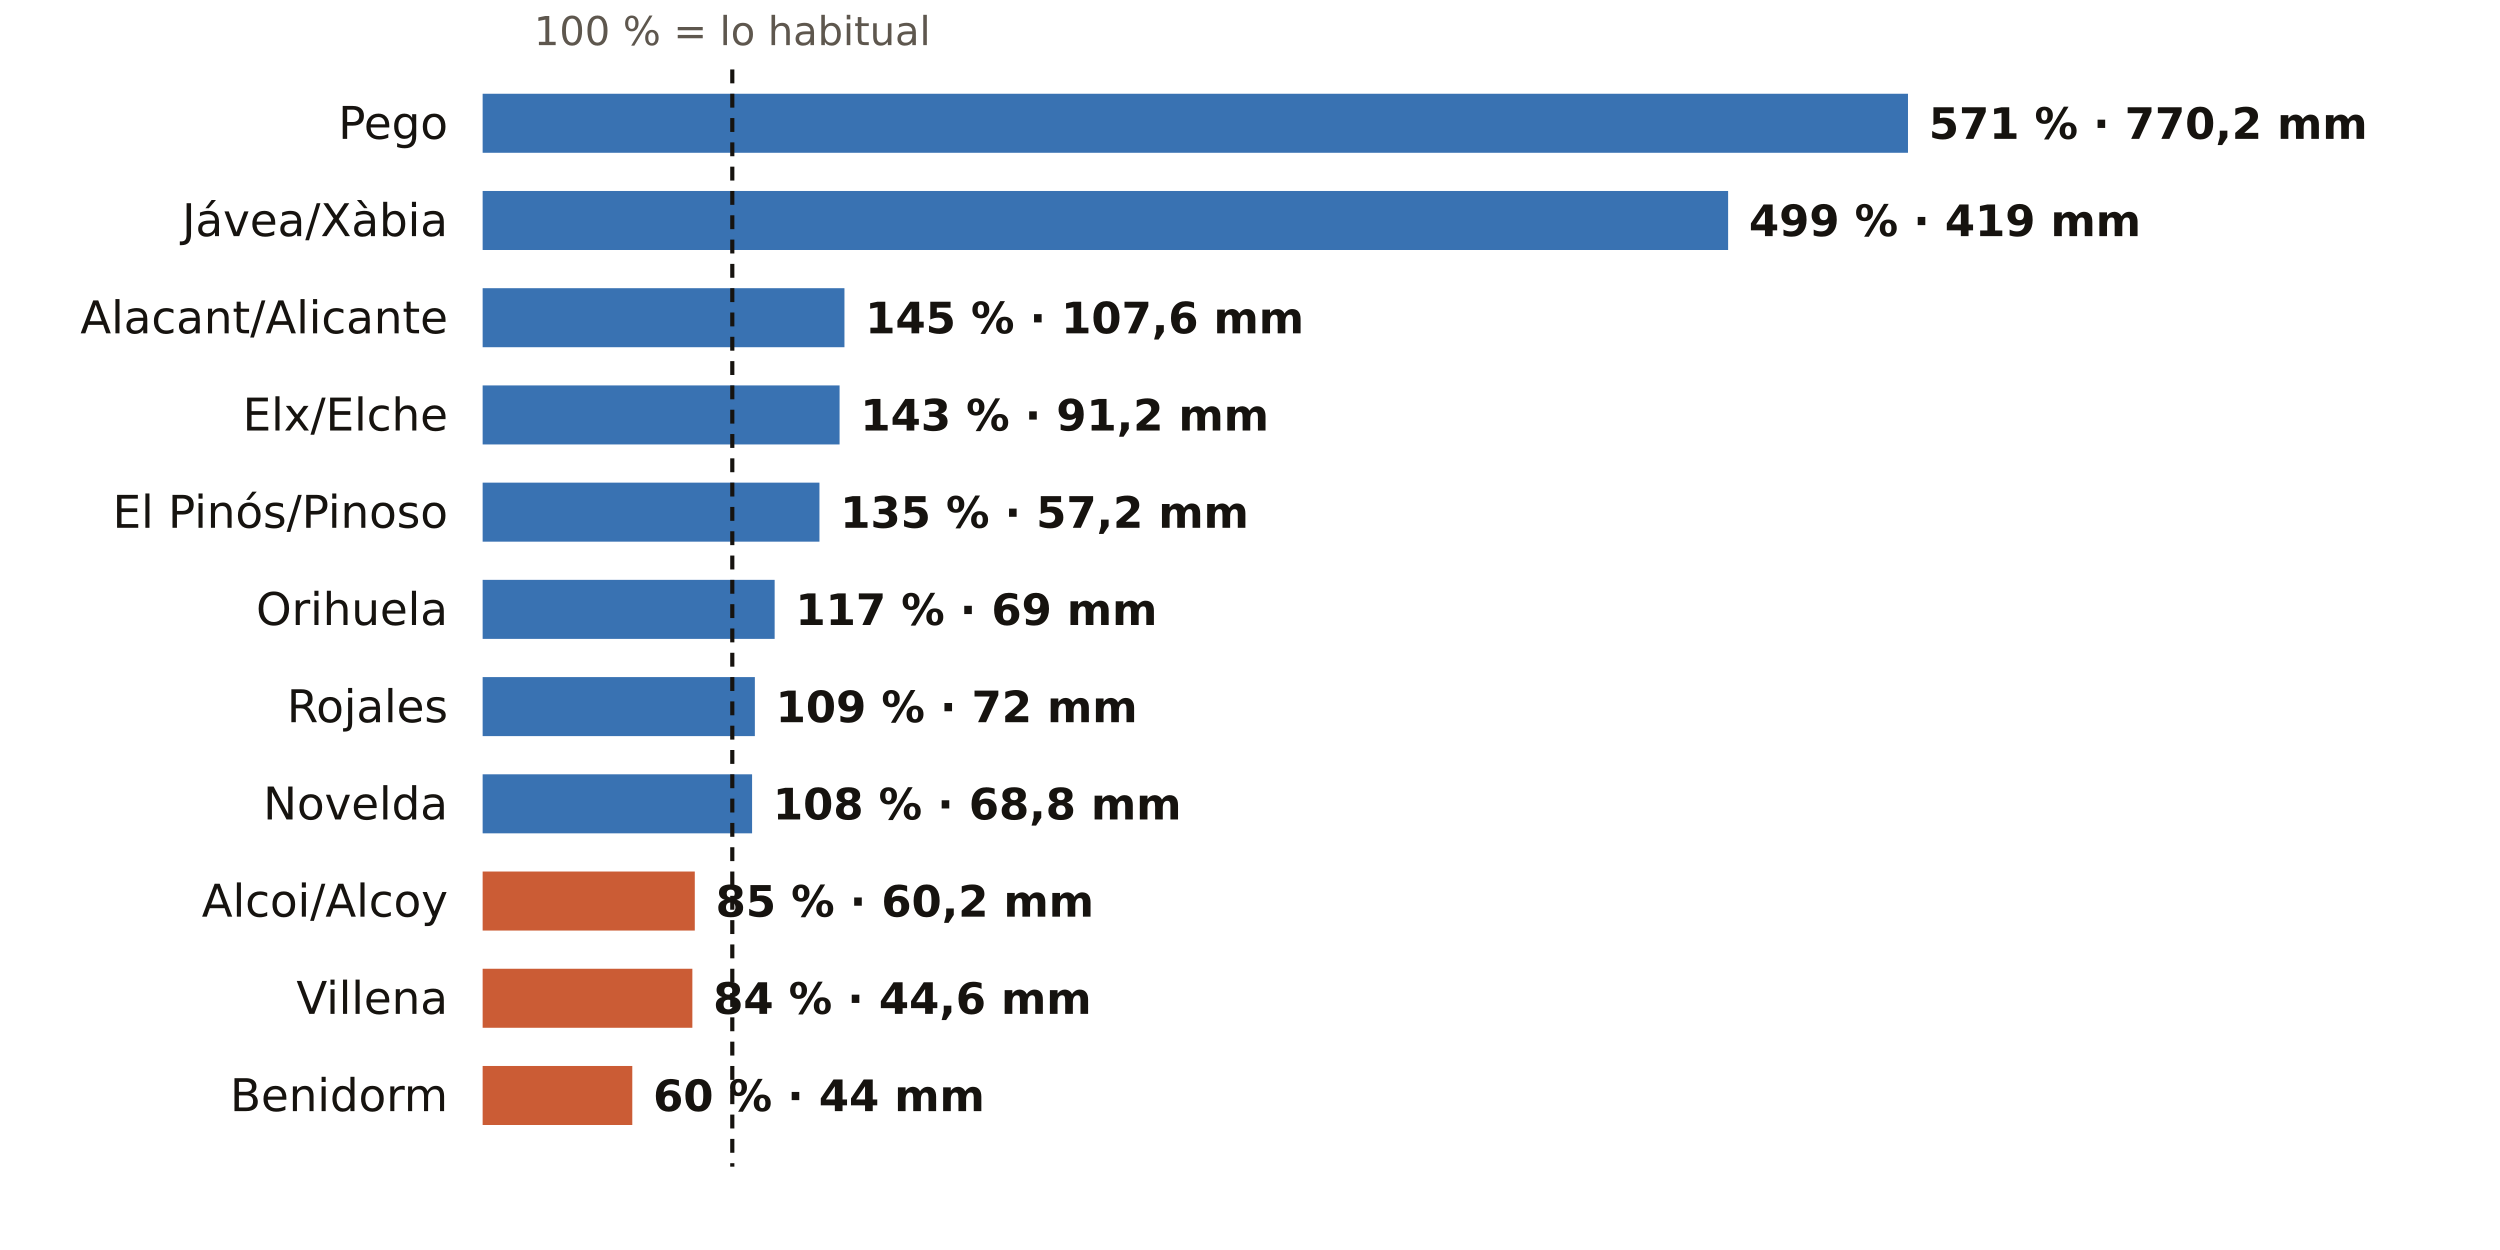
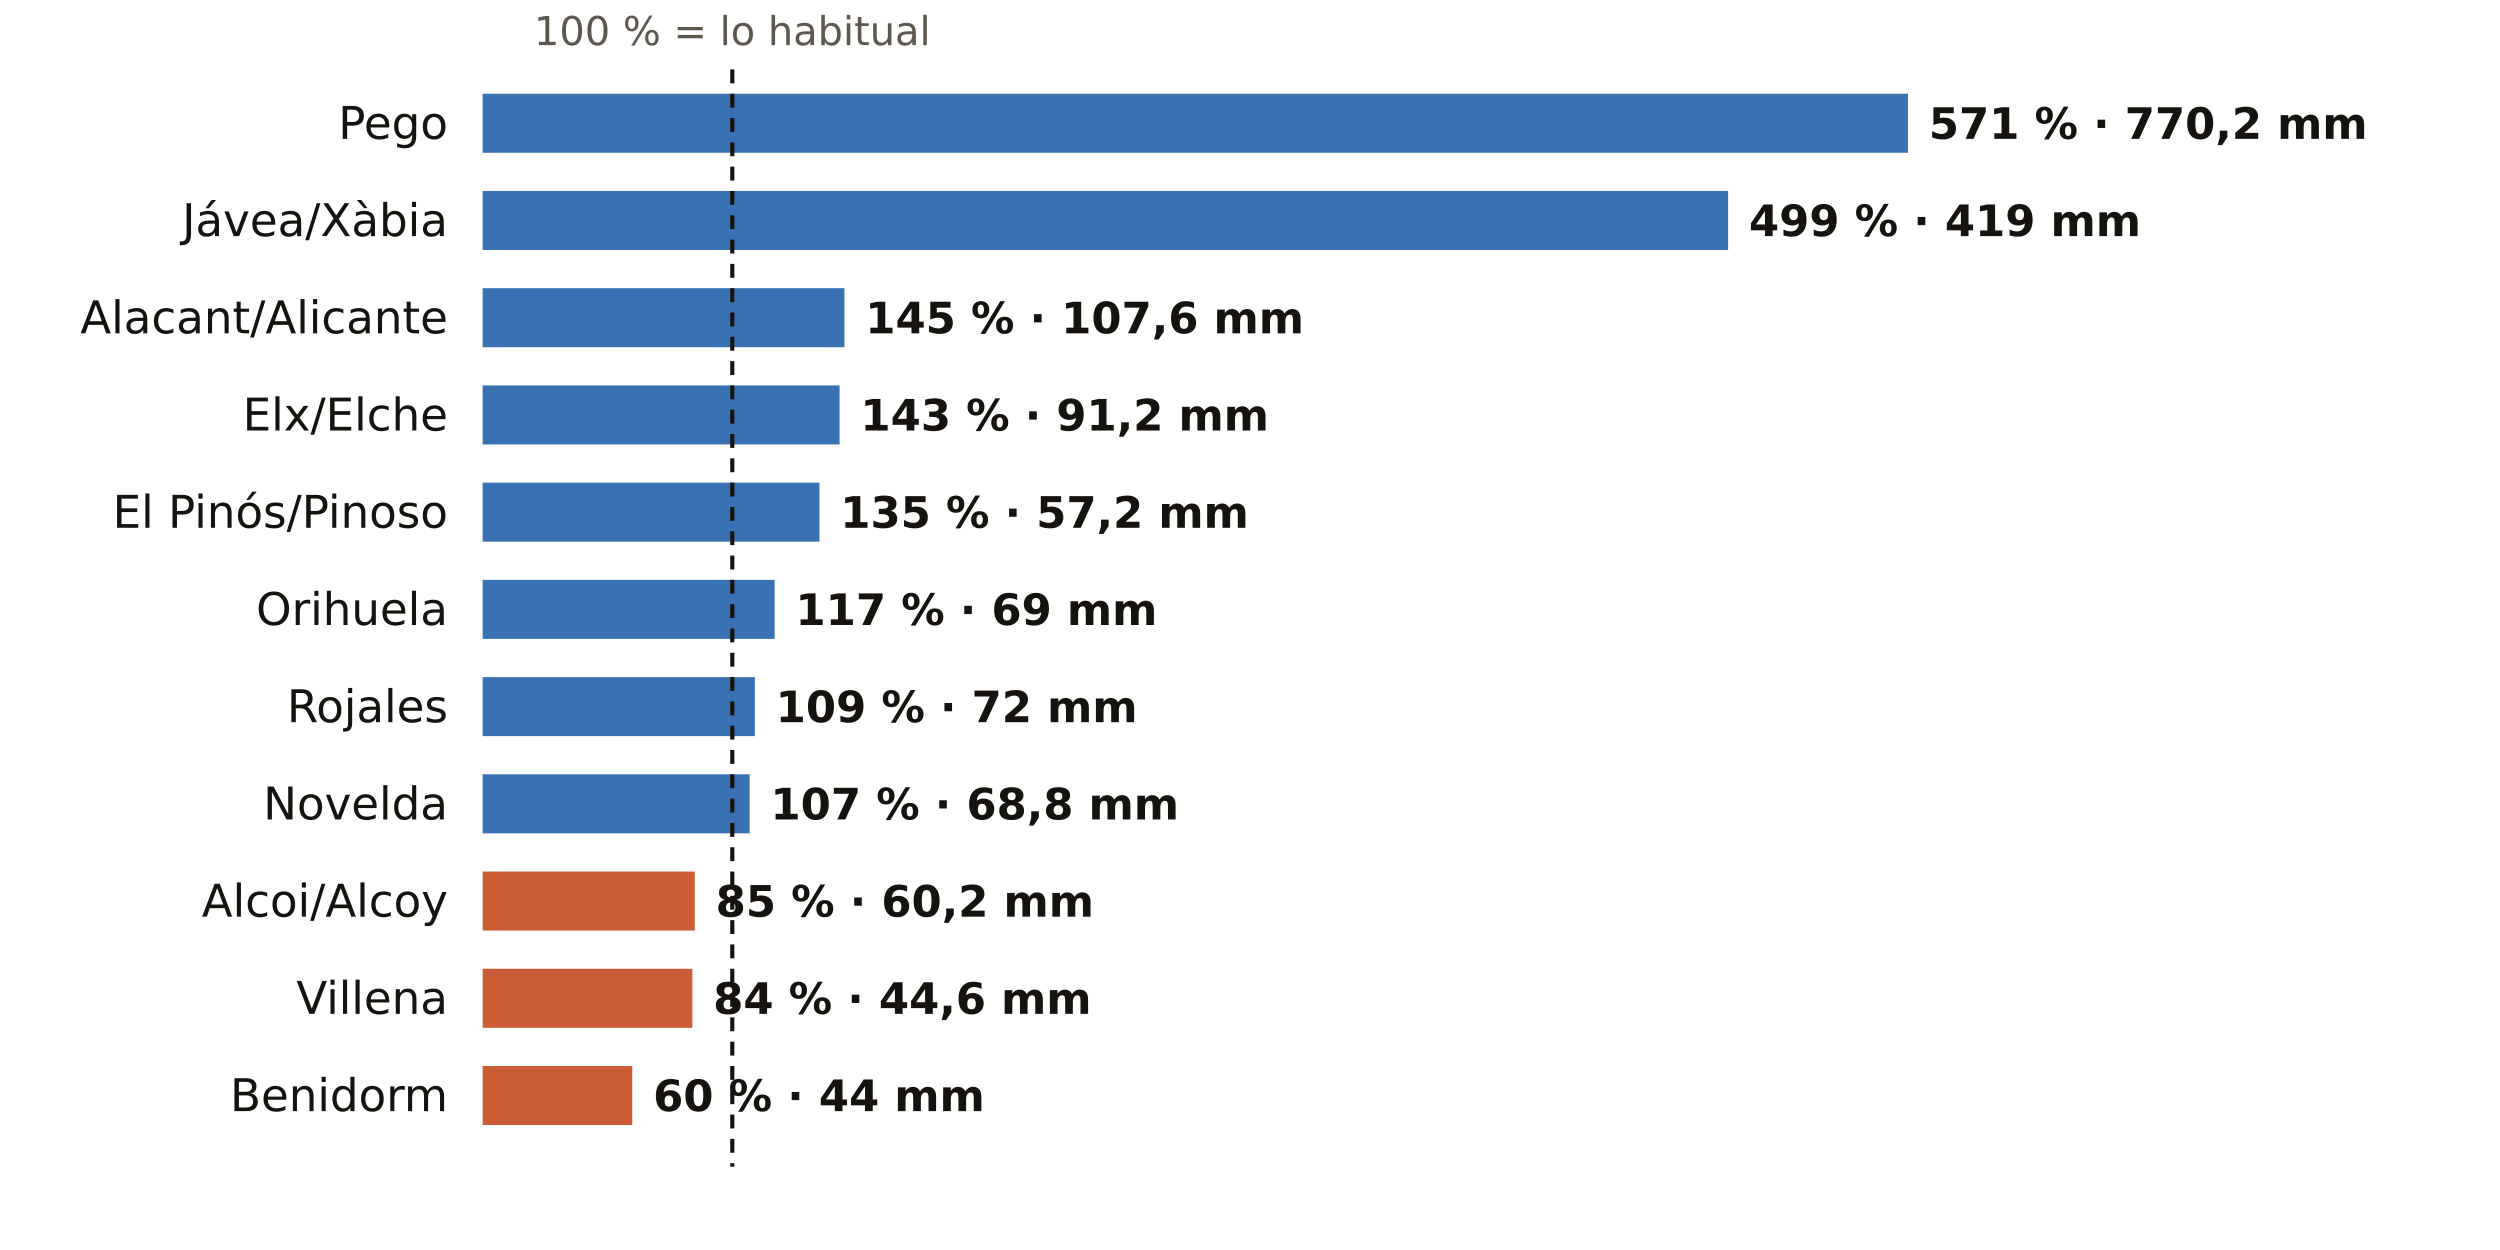
<svg xmlns="http://www.w3.org/2000/svg" viewBox="0 0 720 360" width="720" height="360" role="img" aria-label="El otoño en los pluviómetros de AEMET de Alicante: % de lo habitual">
  <rect width="720" height="360" fill="#FFFFFF" />
  <text x="210.9" y="13.0" font-size="11.5" fill="#5E574E" text-anchor="middle" font-weight="400" font-family="Public Sans, DejaVu Sans, Arial, sans-serif">100 % = lo habitual</text>
  <text x="129.0" y="40.0" font-size="13" fill="#16130F" text-anchor="end" font-weight="500" font-family="Public Sans, DejaVu Sans, Arial, sans-serif">Pego</text>
  <rect x="139" y="27" width="410.5" height="17" fill="#1F5FA8" opacity="0.88" />
  <text x="555.5" y="40.0" font-size="12.5" fill="#16130F" text-anchor="start" font-weight="600" font-family="Public Sans, DejaVu Sans, Arial, sans-serif">571 % · 770,2 mm</text>
  <text x="129.0" y="68.0" font-size="13" fill="#16130F" text-anchor="end" font-weight="500" font-family="Public Sans, DejaVu Sans, Arial, sans-serif">Jávea/Xàbia</text>
  <rect x="139" y="55" width="358.7" height="17" fill="#1F5FA8" opacity="0.88" />
  <text x="503.7" y="68.0" font-size="12.5" fill="#16130F" text-anchor="start" font-weight="600" font-family="Public Sans, DejaVu Sans, Arial, sans-serif">499 % · 419 mm</text>
  <text x="129.0" y="96.0" font-size="13" fill="#16130F" text-anchor="end" font-weight="500" font-family="Public Sans, DejaVu Sans, Arial, sans-serif">Alacant/Alicante</text>
  <rect x="139" y="83" width="104.2" height="17" fill="#1F5FA8" opacity="0.88" />
  <text x="249.2" y="96.0" font-size="12.5" fill="#16130F" text-anchor="start" font-weight="600" font-family="Public Sans, DejaVu Sans, Arial, sans-serif">145 % · 107,6 mm</text>
  <text x="129.0" y="124.0" font-size="13" fill="#16130F" text-anchor="end" font-weight="500" font-family="Public Sans, DejaVu Sans, Arial, sans-serif">Elx/Elche</text>
  <rect x="139" y="111" width="102.8" height="17" fill="#1F5FA8" opacity="0.88" />
  <text x="247.8" y="124.0" font-size="12.5" fill="#16130F" text-anchor="start" font-weight="600" font-family="Public Sans, DejaVu Sans, Arial, sans-serif">143 % · 91,2 mm</text>
  <text x="129.0" y="152.0" font-size="13" fill="#16130F" text-anchor="end" font-weight="500" font-family="Public Sans, DejaVu Sans, Arial, sans-serif">El Pinós/Pinoso</text>
  <rect x="139" y="139" width="97.0" height="17" fill="#1F5FA8" opacity="0.88" />
  <text x="242.0" y="152.0" font-size="12.5" fill="#16130F" text-anchor="start" font-weight="600" font-family="Public Sans, DejaVu Sans, Arial, sans-serif">135 % · 57,2 mm</text>
  <text x="129.0" y="180.0" font-size="13" fill="#16130F" text-anchor="end" font-weight="500" font-family="Public Sans, DejaVu Sans, Arial, sans-serif">Orihuela</text>
  <rect x="139" y="167" width="84.1" height="17" fill="#1F5FA8" opacity="0.88" />
  <text x="229.1" y="180.0" font-size="12.5" fill="#16130F" text-anchor="start" font-weight="600" font-family="Public Sans, DejaVu Sans, Arial, sans-serif">117 % · 69 mm</text>
  <text x="129.0" y="208.0" font-size="13" fill="#16130F" text-anchor="end" font-weight="500" font-family="Public Sans, DejaVu Sans, Arial, sans-serif">Rojales</text>
  <rect x="139" y="195" width="78.4" height="17" fill="#1F5FA8" opacity="0.88" />
  <text x="223.4" y="208.0" font-size="12.5" fill="#16130F" text-anchor="start" font-weight="600" font-family="Public Sans, DejaVu Sans, Arial, sans-serif">109 % · 72 mm</text>
  <text x="129.0" y="236.0" font-size="13" fill="#16130F" text-anchor="end" font-weight="500" font-family="Public Sans, DejaVu Sans, Arial, sans-serif">Novelda</text>
-   <rect x="139" y="223" width="77.6" height="17" fill="#1F5FA8" opacity="0.88" />
-   <text x="222.6" y="236.0" font-size="12.5" fill="#16130F" text-anchor="start" font-weight="600" font-family="Public Sans, DejaVu Sans, Arial, sans-serif">108 % · 68,8 mm</text>
+   <rect x="139" y="223" width="76.9" height="17" fill="#1F5FA8" opacity="0.88" />
+   <text x="221.9" y="236.0" font-size="12.5" fill="#16130F" text-anchor="start" font-weight="600" font-family="Public Sans, DejaVu Sans, Arial, sans-serif">107 % · 68,8 mm</text>
  <text x="129.0" y="264.0" font-size="13" fill="#16130F" text-anchor="end" font-weight="500" font-family="Public Sans, DejaVu Sans, Arial, sans-serif">Alcoi/Alcoy</text>
  <rect x="139" y="251" width="61.1" height="17" fill="#C4461A" opacity="0.88" />
  <text x="206.1" y="264.0" font-size="12.5" fill="#16130F" text-anchor="start" font-weight="600" font-family="Public Sans, DejaVu Sans, Arial, sans-serif">85 % · 60,2 mm</text>
  <text x="129.0" y="292.0" font-size="13" fill="#16130F" text-anchor="end" font-weight="500" font-family="Public Sans, DejaVu Sans, Arial, sans-serif">Villena</text>
  <rect x="139" y="279" width="60.4" height="17" fill="#C4461A" opacity="0.88" />
  <text x="205.4" y="292.0" font-size="12.5" fill="#16130F" text-anchor="start" font-weight="600" font-family="Public Sans, DejaVu Sans, Arial, sans-serif">84 % · 44,6 mm</text>
  <text x="129.0" y="320.0" font-size="13" fill="#16130F" text-anchor="end" font-weight="500" font-family="Public Sans, DejaVu Sans, Arial, sans-serif">Benidorm</text>
  <rect x="139" y="307" width="43.1" height="17" fill="#C4461A" opacity="0.88" />
  <text x="188.1" y="320.0" font-size="12.5" fill="#16130F" text-anchor="start" font-weight="600" font-family="Public Sans, DejaVu Sans, Arial, sans-serif">60 % · 44 mm</text>
  <line x1="210.9" x2="210.9" y1="20" y2="336" stroke="#16130F" stroke-width="1.2" stroke-dasharray="4 3" />
</svg>
